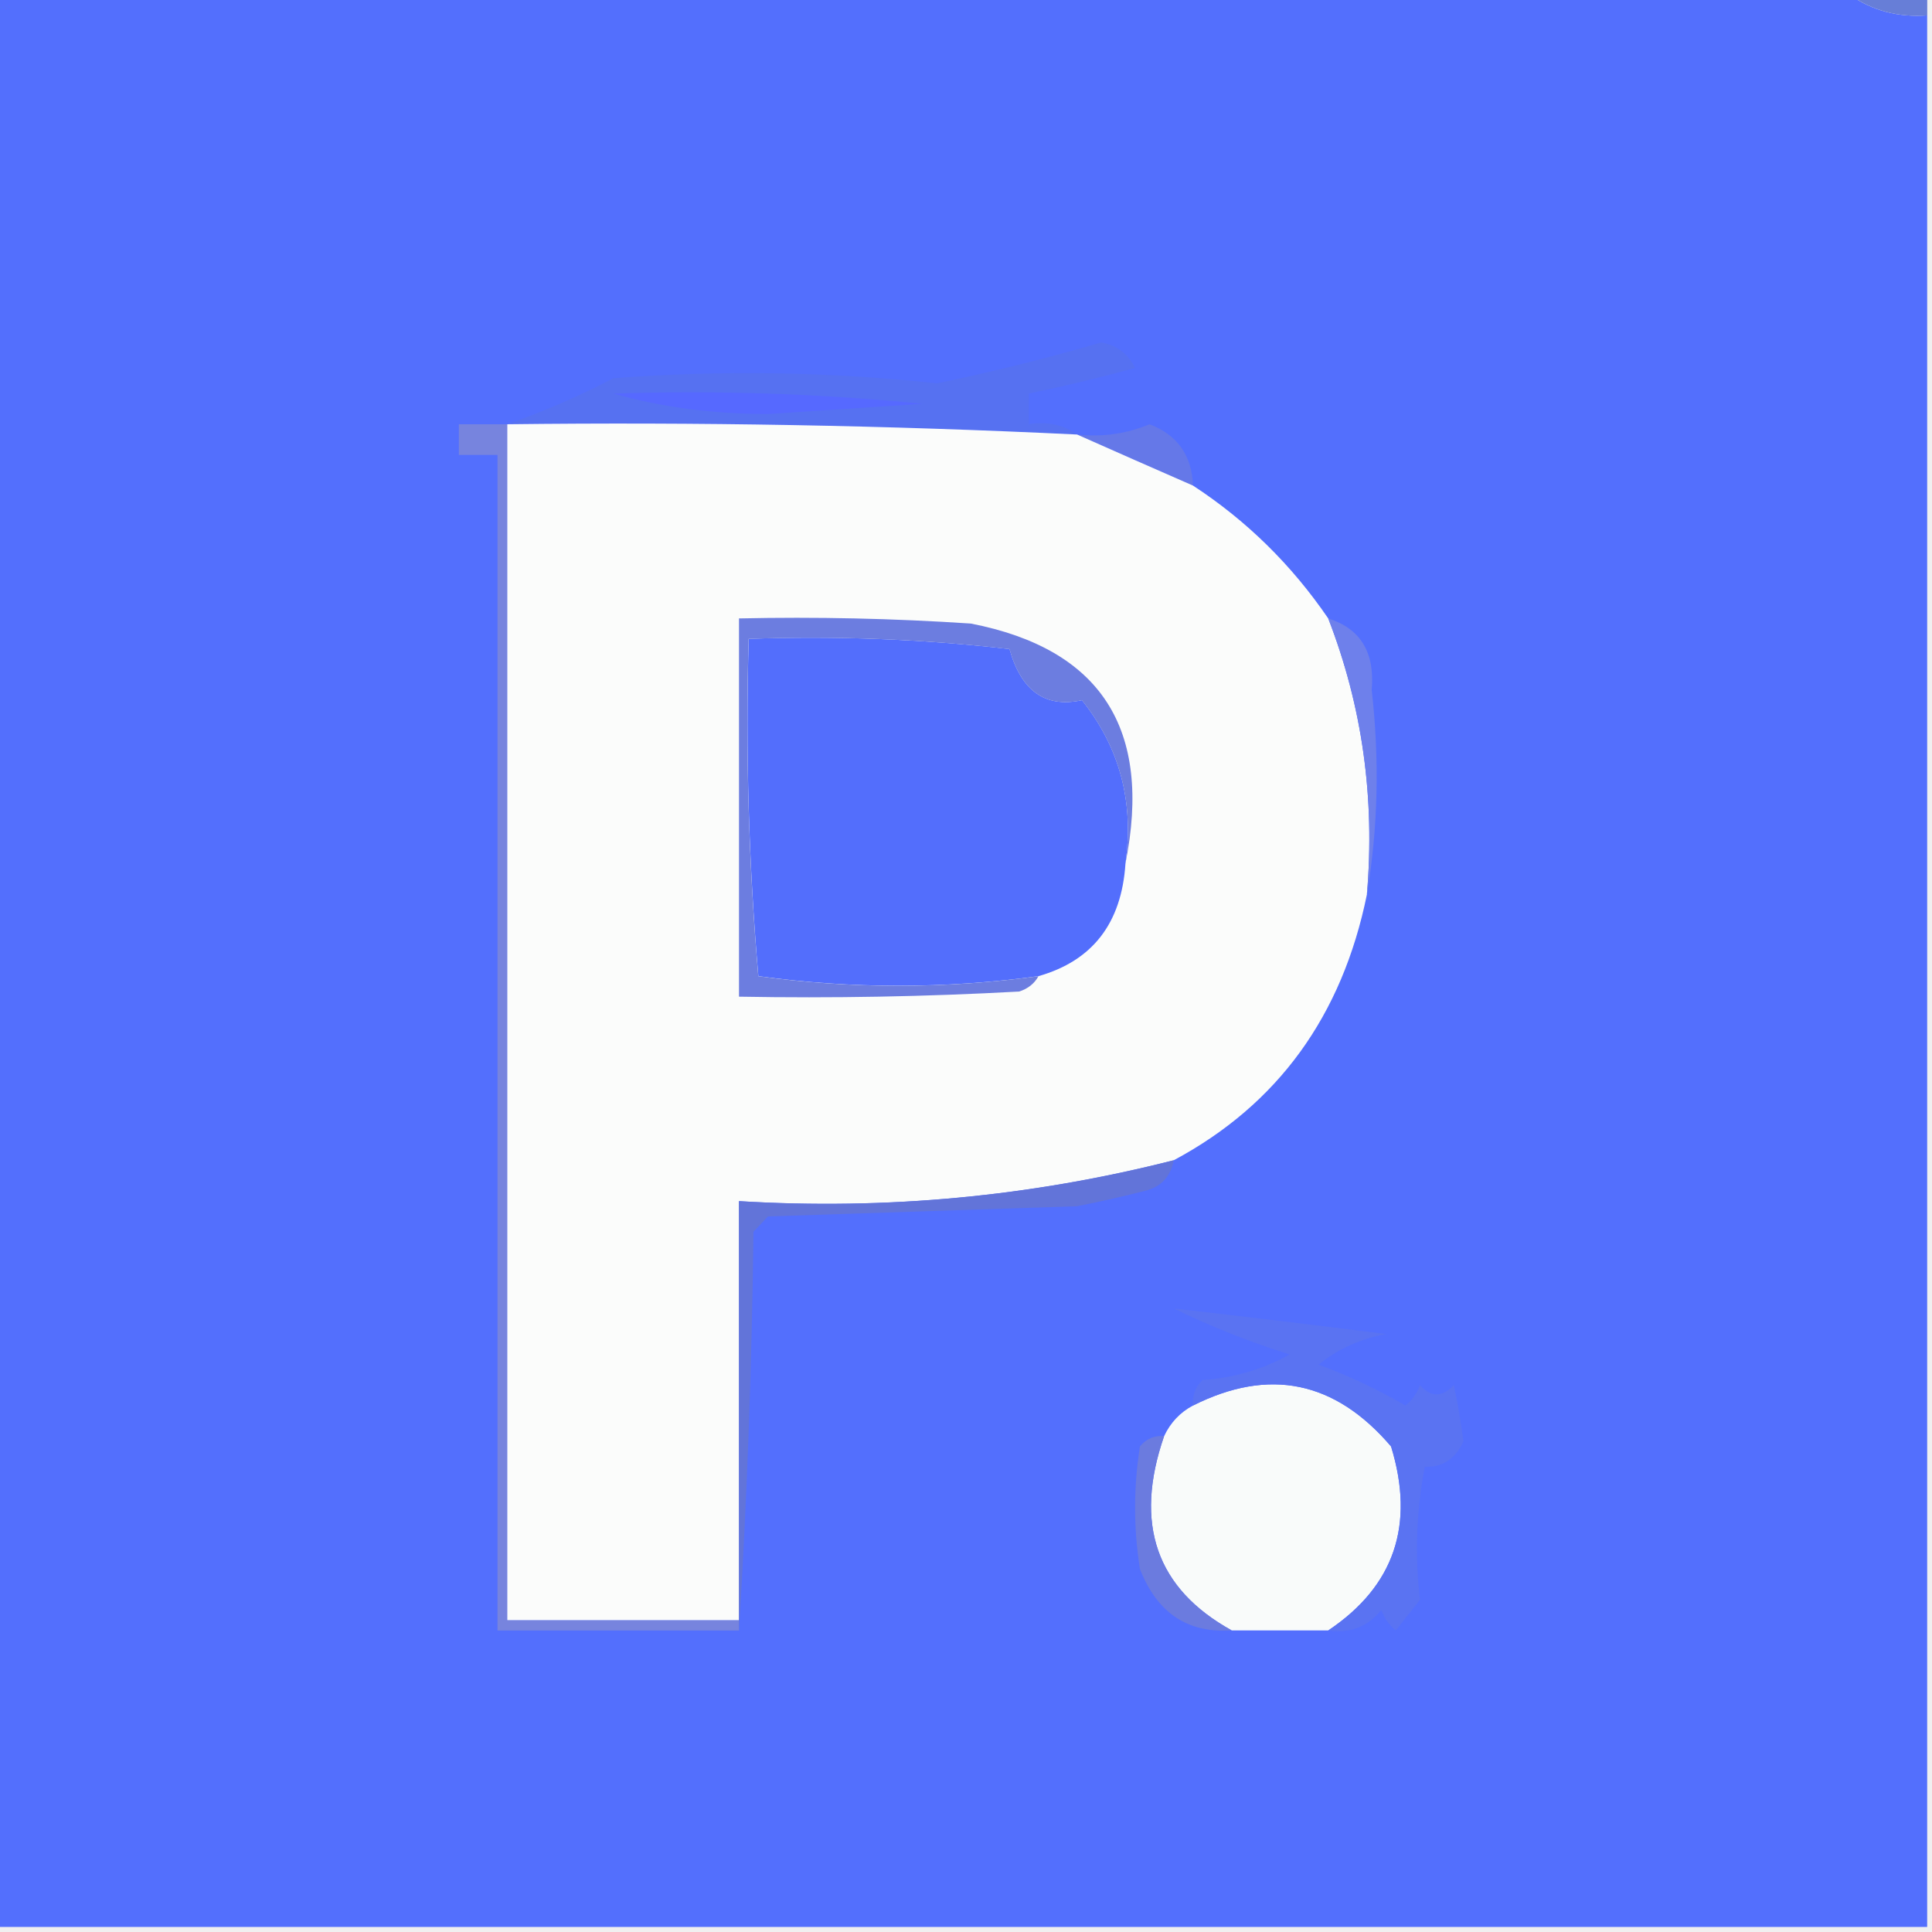
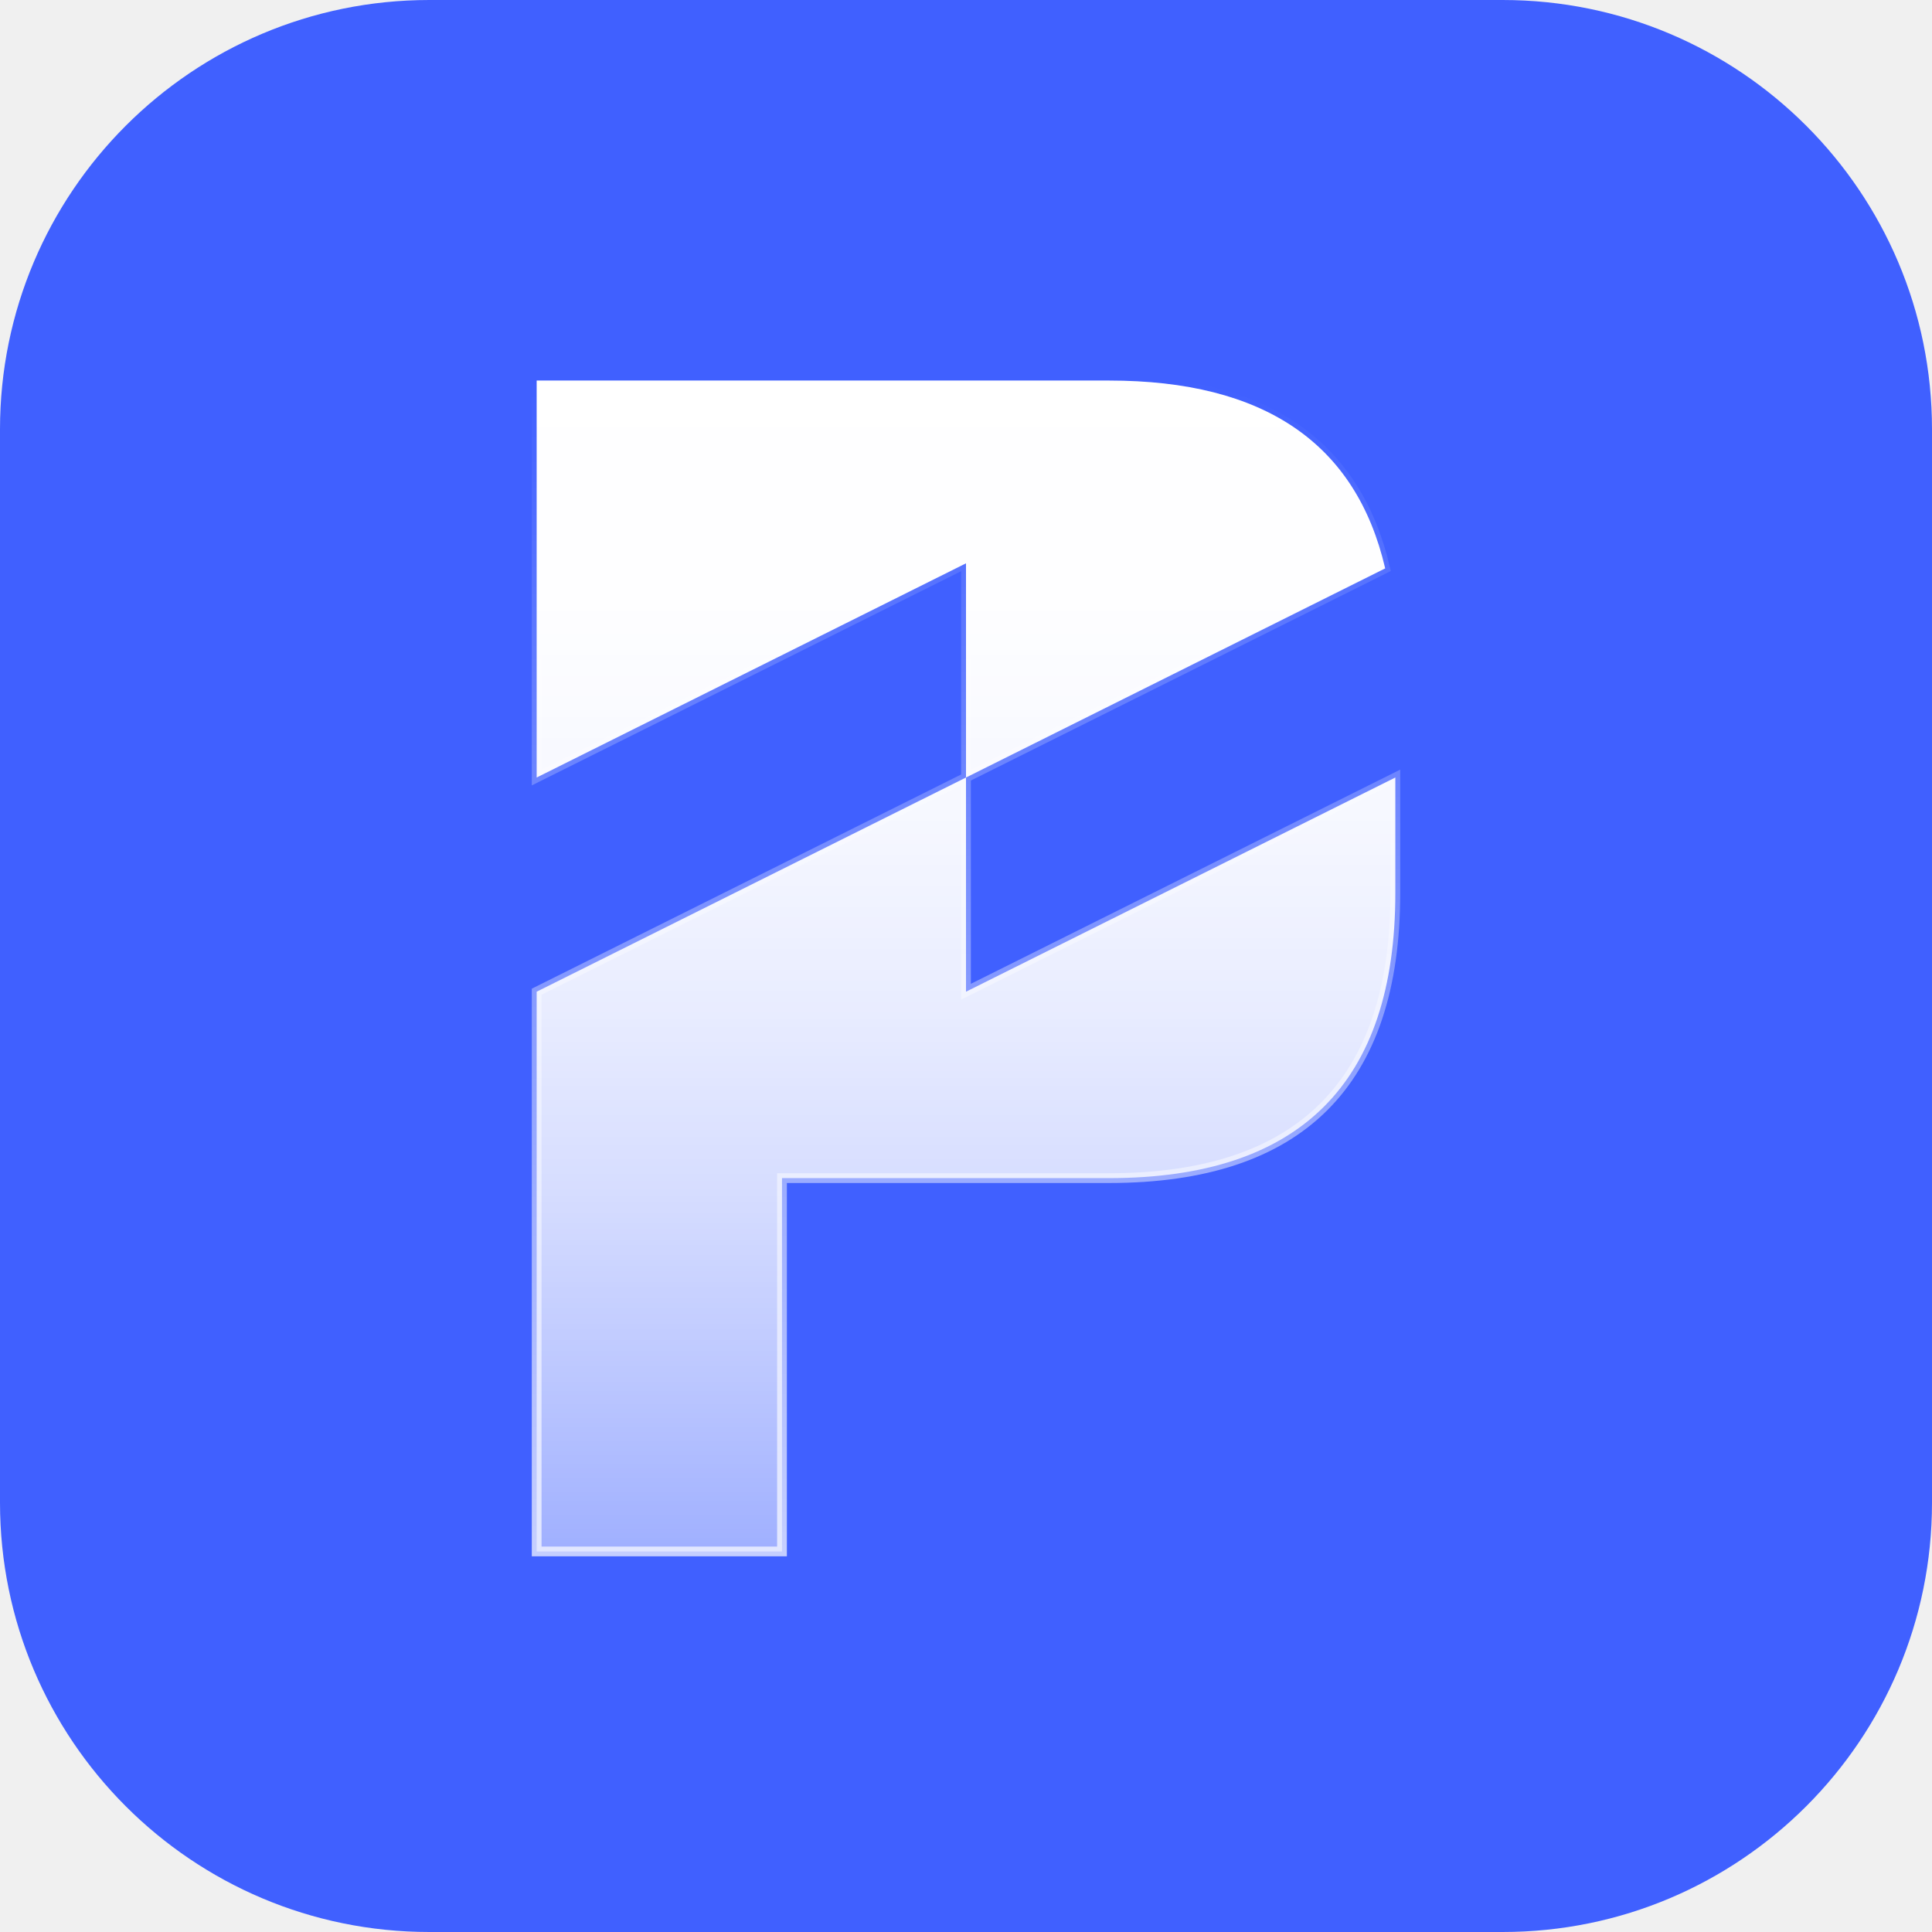
- <svg xmlns="http://www.w3.org/2000/svg" width="32" height="32" viewBox="0 0 32 32" fill="none">
-   <g clip-path="url(#clip0_90_604)">
-     <path fill-rule="evenodd" clip-rule="evenodd" d="M-0.08 -0.084C10.16 -0.084 20.4 -0.084 30.64 -0.084C31.014 0.177 31.441 0.29 31.92 0.255C31.92 10.808 31.92 21.362 31.92 31.916C21.253 31.916 10.587 31.916 -0.08 31.916C-0.08 21.249 -0.08 10.583 -0.08 -0.084Z" fill="#536FFD" />
-     <path fill-rule="evenodd" clip-rule="evenodd" d="M30.641 -0.084C31.067 -0.084 31.494 -0.084 31.921 -0.084C31.921 0.029 31.921 0.142 31.921 0.255C31.441 0.29 31.015 0.177 30.641 -0.084Z" fill="#677ED7" />
-     <path fill-rule="evenodd" clip-rule="evenodd" d="M17.84 7.196C14.696 7.044 11.55 6.988 8.4 7.026C8.997 6.82 9.584 6.566 10.16 6.264C11.953 6.129 13.739 6.157 15.52 6.349C16.436 6.16 17.343 5.934 18.24 5.672C18.497 5.717 18.684 5.859 18.8 6.095C18.213 6.256 17.627 6.397 17.04 6.518C17.04 6.688 17.04 6.857 17.04 7.026C17.347 6.978 17.613 7.035 17.84 7.196Z" fill="#5671F1" />
-     <path fill-rule="evenodd" clip-rule="evenodd" d="M10.16 6.519C11.87 6.463 13.577 6.519 15.28 6.688C14.427 6.745 13.573 6.801 12.72 6.858C11.806 6.857 10.953 6.744 10.16 6.519Z" fill="#5669FF" />
-     <path fill-rule="evenodd" clip-rule="evenodd" d="M19.76 8.043C19.108 7.758 18.468 7.476 17.84 7.197C18.259 7.242 18.659 7.186 19.04 7.027C19.5 7.202 19.74 7.541 19.76 8.043Z" fill="#6578E8" />
-     <path fill-rule="evenodd" clip-rule="evenodd" d="M8.4 7.027C11.55 6.989 14.696 7.045 17.84 7.197C18.468 7.476 19.108 7.758 19.76 8.043C20.649 8.624 21.395 9.358 22 10.244C22.564 11.697 22.777 13.221 22.64 14.816C22.23 16.828 21.164 18.296 19.44 19.218C17.08 19.819 14.68 20.044 12.24 19.895C12.24 22.209 12.24 24.523 12.24 26.837C10.96 26.837 9.68 26.837 8.4 26.837C8.4 20.234 8.4 13.631 8.4 7.027Z" fill="#FBFCFB" />
-     <path fill-rule="evenodd" clip-rule="evenodd" d="M8.4 7.027C8.4 13.63 8.4 20.234 8.4 26.837C9.68 26.837 10.96 26.837 12.24 26.837C12.24 26.893 12.24 26.95 12.24 27.006C10.906 27.006 9.573 27.006 8.24 27.006C8.24 20.516 8.24 14.026 8.24 7.535C8.026 7.535 7.813 7.535 7.6 7.535C7.6 7.366 7.6 7.197 7.6 7.027C7.866 7.027 8.133 7.027 8.4 7.027Z" fill="#7784DE" />
-     <path fill-rule="evenodd" clip-rule="evenodd" d="M18.641 14.306C18.576 15.292 18.096 15.913 17.201 16.168C15.651 16.38 14.104 16.38 12.561 16.168C12.401 14.309 12.348 12.447 12.401 10.581C13.849 10.529 15.289 10.586 16.721 10.75C16.916 11.447 17.316 11.729 17.921 11.597C18.546 12.38 18.786 13.283 18.641 14.306Z" fill="#536EFC" />
-     <path fill-rule="evenodd" clip-rule="evenodd" d="M22 10.244C22.534 10.411 22.774 10.806 22.72 11.429C22.851 12.588 22.825 13.717 22.64 14.816C22.777 13.22 22.564 11.697 22 10.244Z" fill="#6E80EB" />
-     <path fill-rule="evenodd" clip-rule="evenodd" d="M18.64 14.306C18.785 13.284 18.545 12.381 17.92 11.598C17.316 11.73 16.916 11.448 16.72 10.751C15.289 10.586 13.849 10.53 12.4 10.582C12.347 12.447 12.4 14.31 12.56 16.169C14.104 16.381 15.65 16.381 17.2 16.169C17.133 16.291 17.027 16.376 16.88 16.423C15.335 16.508 13.788 16.536 12.24 16.508C12.24 14.419 12.24 12.331 12.24 10.243C13.521 10.215 14.801 10.243 16.08 10.328C18.236 10.748 19.09 12.074 18.64 14.306Z" fill="#6C7DE0" />
-     <path fill-rule="evenodd" clip-rule="evenodd" d="M19.44 19.217C19.388 19.493 19.228 19.662 18.96 19.725C18.589 19.82 18.216 19.905 17.84 19.979C16.134 20.035 14.427 20.092 12.72 20.148C12.64 20.233 12.56 20.317 12.48 20.402C12.453 22.632 12.373 24.833 12.24 27.005C12.24 26.949 12.24 26.892 12.24 26.836C12.24 24.522 12.24 22.208 12.24 19.894C14.679 20.043 17.079 19.818 19.44 19.217Z" fill="#6274D9" />
-     <path fill-rule="evenodd" clip-rule="evenodd" d="M22.001 27.005C21.467 27.005 20.934 27.005 20.401 27.005C19.152 26.314 18.778 25.242 19.281 23.788C19.387 23.563 19.547 23.393 19.761 23.28C21.022 22.646 22.115 22.872 23.041 23.958C23.44 25.258 23.093 26.274 22.001 27.005Z" fill="#F9FBFA" />
-     <path fill-rule="evenodd" clip-rule="evenodd" d="M22 27.005C23.092 26.274 23.439 25.258 23.04 23.958C22.114 22.872 21.021 22.646 19.759 23.28C19.746 23.112 19.799 22.971 19.919 22.857C20.432 22.823 20.912 22.683 21.36 22.434C20.694 22.225 20.054 21.971 19.439 21.672C20.6 21.805 21.773 21.946 22.959 22.095C22.53 22.176 22.157 22.345 21.84 22.603C22.34 22.787 22.82 23.013 23.279 23.28C23.39 23.192 23.47 23.078 23.52 22.942C23.698 23.147 23.884 23.147 24.079 22.942C24.147 23.256 24.2 23.566 24.239 23.873C24.11 24.162 23.897 24.303 23.599 24.296C23.458 25.036 23.431 25.77 23.52 26.497C23.386 26.667 23.253 26.836 23.119 27.005C23.009 26.916 22.929 26.803 22.88 26.667C22.648 26.947 22.355 27.06 22 27.005Z" fill="#5A73F2" />
-     <path fill-rule="evenodd" clip-rule="evenodd" d="M19.281 23.787C18.778 25.241 19.152 26.313 20.401 27.004C19.673 27.055 19.166 26.717 18.881 25.988C18.774 25.311 18.774 24.634 18.881 23.957C18.988 23.829 19.122 23.773 19.281 23.787Z" fill="#6B7BDF" />
-   </g>
+ <svg xmlns="http://www.w3.org/2000/svg" width="198" height="198" viewBox="0 0 198 198" fill="none">
+   <rect width="198" height="198" rx="44" fill="#4060FF" />
+   <path d="M80.143 159H55V101.634L99 79.683V57.732L55 79.683V39H113.667C129.54 39 138.971 45.417 141.96 58.251L99 79.683V101.634L143 79.683V91.522C143 111 133.222 120.739 113.667 120.739H80.143V159Z" fill="url(#paint0_linear_471_124)" />
+   <path d="M99 79.683V101.634L143 79.683V91.522C143 111 133.222 120.739 113.667 120.739H80.143V159H55V101.634L99 79.683ZM99 79.683L141.96 58.251C138.971 45.417 129.54 39 113.667 39H55V79.683L99 57.732V79.683Z" stroke="url(#paint1_linear_471_124)" />
  <defs>
-     <clipPath id="clip0_90_604">
-       <rect width="32" height="32" fill="white" />
-     </clipPath>
+     <linearGradient id="paint0_linear_471_124" x1="99" y1="158.981" x2="99" y2="39.038" gradientUnits="userSpaceOnUse">
+       <stop stop-color="white" stop-opacity="0.5" />
+       <stop offset="0.15" stop-color="white" stop-opacity="0.65" />
+       <stop offset="0.3" stop-color="white" stop-opacity="0.78" />
+       <stop offset="0.46" stop-color="white" stop-opacity="0.88" />
+       <stop offset="0.62" stop-color="white" stop-opacity="0.95" />
+       <stop offset="0.8" stop-color="white" stop-opacity="0.99" />
+       <stop offset="1" stop-color="white" />
+     </linearGradient>
+     <linearGradient id="paint1_linear_471_124" x1="99" y1="39" x2="99" y2="159" gradientUnits="userSpaceOnUse">
+       <stop stop-color="white" stop-opacity="0" />
+       <stop offset="1" stop-color="white" stop-opacity="0.7" />
+     </linearGradient>
  </defs>
</svg>
